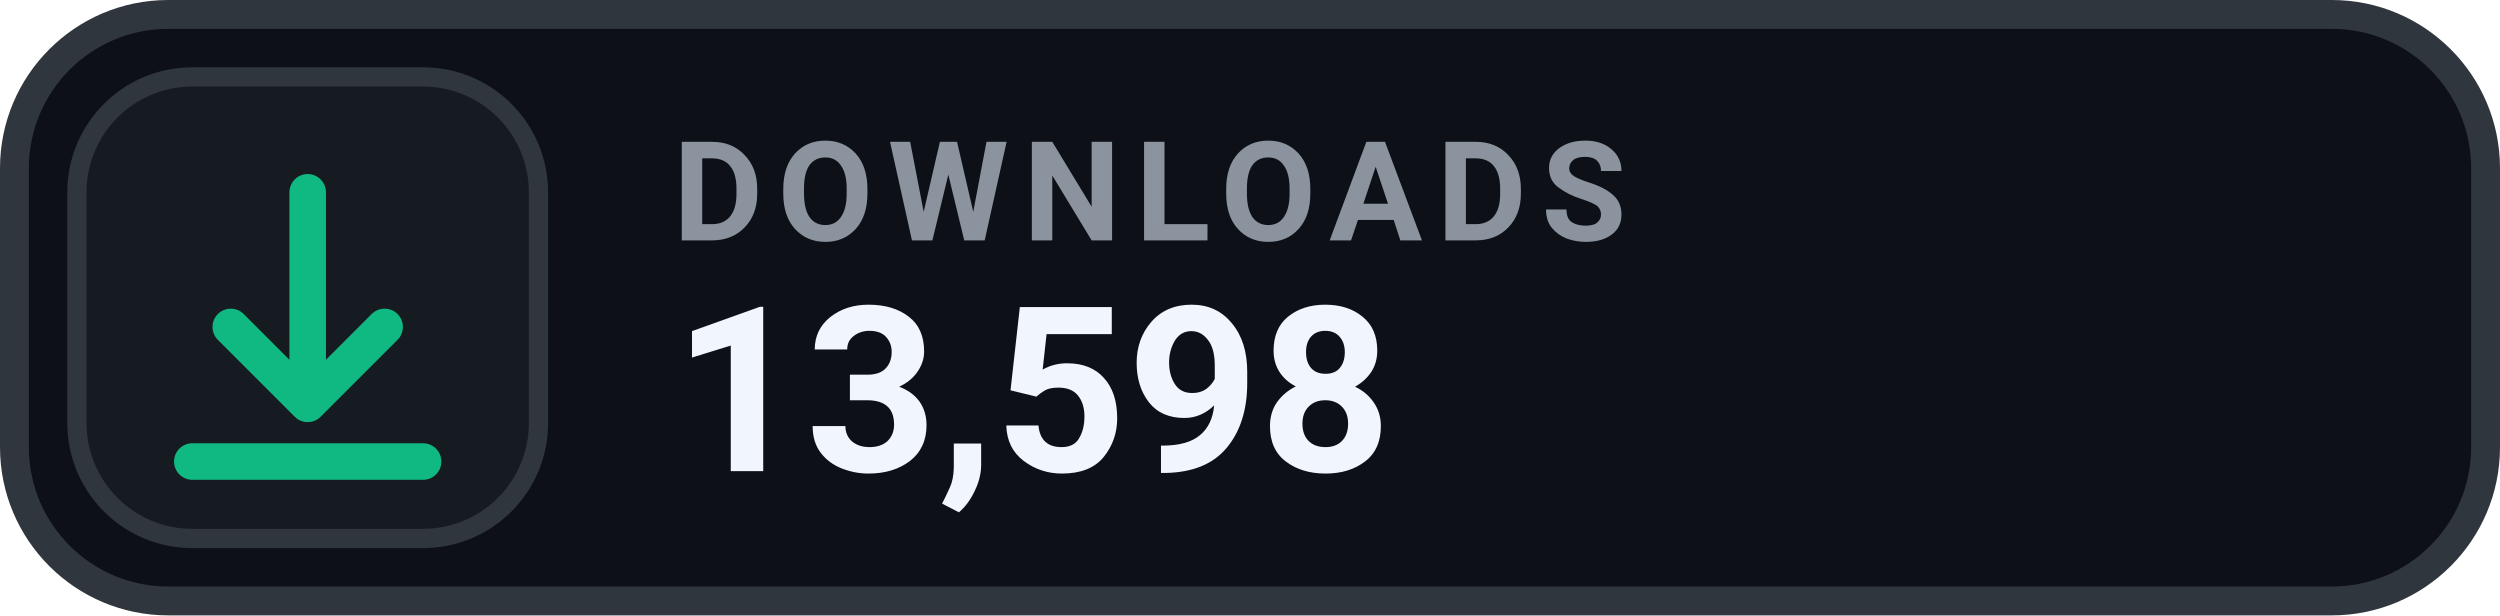
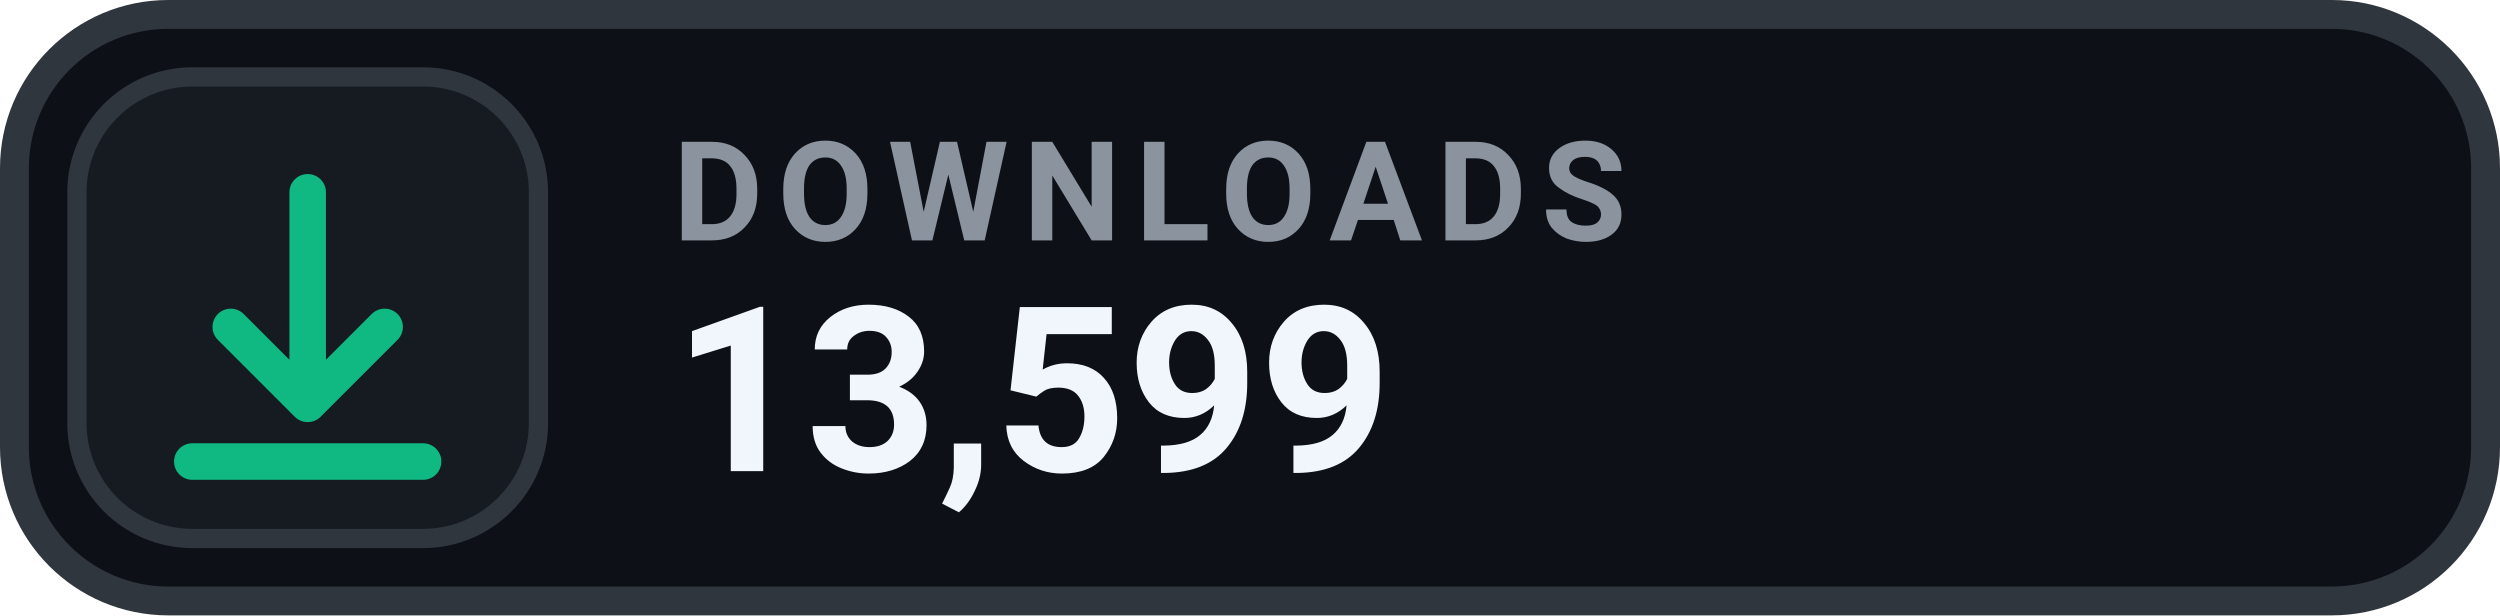
- <svg xmlns="http://www.w3.org/2000/svg" width="130" height="32" viewBox="0 0 130 32" role="img" aria-label="DOWNLOADS 13,598">
+ <svg xmlns="http://www.w3.org/2000/svg" width="130" height="32" viewBox="0 0 130 32" role="img" aria-label="DOWNLOADS 13,599">
  <rect x=".75" y=".75" width="128.5" height="30.5" rx="8" fill="#0D1117" stroke="#30363D" stroke-width="1.5" />
  <rect x="4" y="4" width="24" height="24" rx="6" fill="#161B22" stroke="#30363D" stroke-width="1" />
  <g transform="translate(16 16)" style="color:#10B981;">
    <path d="M0 -6 v11 m0 0 l4 -4 m-4 4 l-4 -4 M-6 8 h12" fill="none" stroke="currentColor" stroke-width="1.9" stroke-linecap="round" stroke-linejoin="round" />
  </g>
  <text x="35" y="12.5" fill="#8B949E" font-family="-apple-system,BlinkMacSystemFont,'Segoe UI',Roboto,Helvetica,Arial,sans-serif" font-size="7.2" font-weight="700" letter-spacing=".75">DOWNLOADS</text>
-   <text x="35" y="24.5" fill="#F0F6FC" font-family="-apple-system,BlinkMacSystemFont,'Segoe UI',Roboto,Helvetica,Arial,sans-serif" font-size="12" font-weight="700">13,598</text>
+   <text x="35" y="24.5" fill="#F0F6FC" font-family="-apple-system,BlinkMacSystemFont,'Segoe UI',Roboto,Helvetica,Arial,sans-serif" font-size="12" font-weight="700">13,599</text>
</svg>
